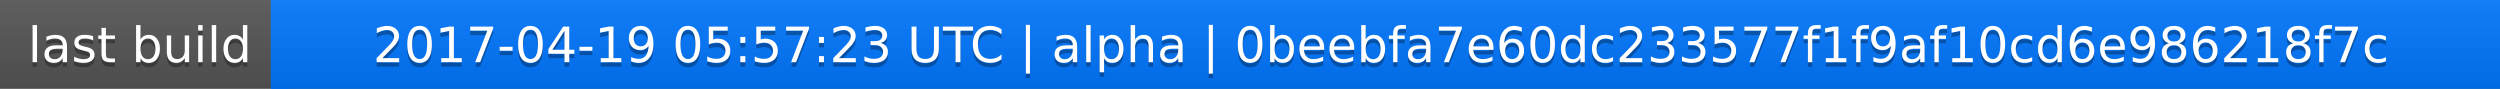
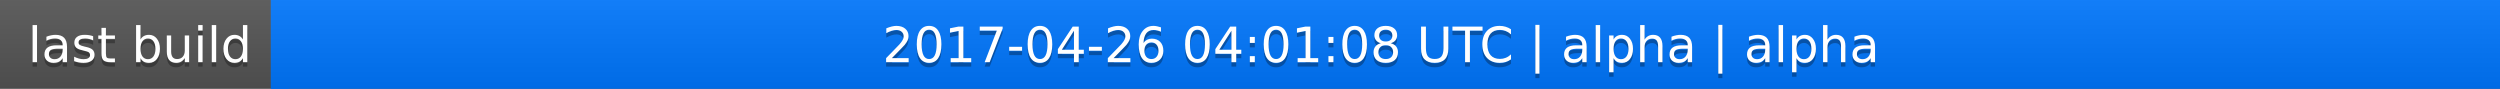
<svg xmlns="http://www.w3.org/2000/svg" width="563" height="20">
  <linearGradient id="a" x2="0" y2="100%">
    <stop offset="0" stop-color="#bbb" stop-opacity=".1" />
    <stop offset="1" stop-opacity=".1" />
  </linearGradient>
  <rect rx="0" width="563" height="20" fill="#555" />
  <rect rx="0" x="61" width="502" height="20" fill="#07f" />
  <path fill="#07f" d="M61 0h4v20h-4z" />
  <rect rx="0" width="563" height="20" fill="url(#a)" />
  <g fill="#fff" text-anchor="middle" font-family="DejaVu Sans,Verdana,Geneva,sans-serif" font-size="11">
    <text x="31.5" y="15" fill="#010101" fill-opacity=".3">last build</text>
    <text x="31.5" y="14">last build</text>
-     <text x="311" y="15" fill="#010101" fill-opacity=".3">2017-04-19 05:57:23 UTC | alpha | 0beebfa7e60dc233577f1f9af10cd6e986218f7c</text>
-     <text x="311" y="14">2017-04-19 05:57:23 UTC | alpha | 0beebfa7e60dc233577f1f9af10cd6e986218f7c</text>
+     <text x="311" y="15" fill="#010101" fill-opacity=".3">2017-04-26 04:01:08 UTC | alpha | alpha</text>
+     <text x="311" y="14">2017-04-26 04:01:08 UTC | alpha | alpha</text>
  </g>
</svg>
